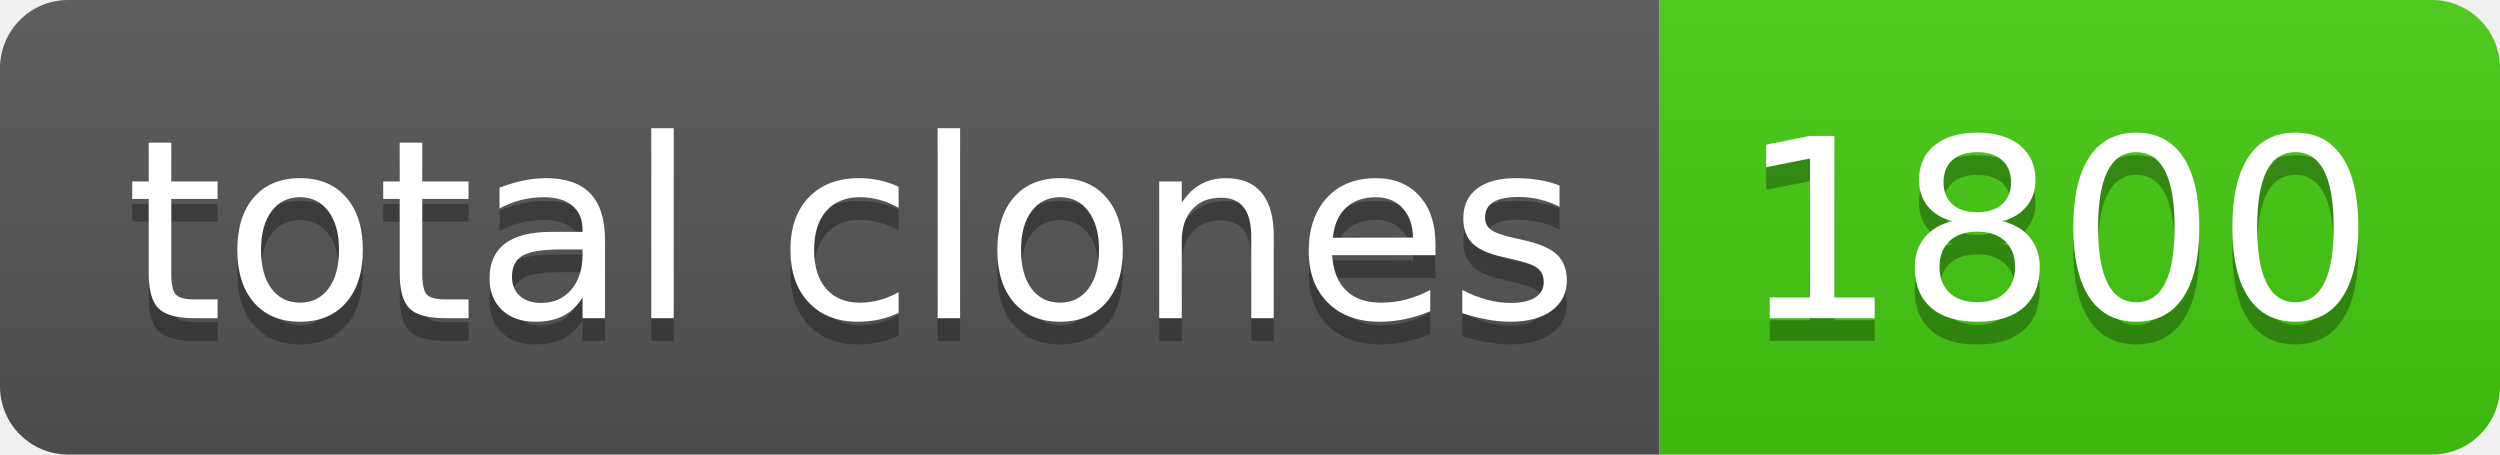
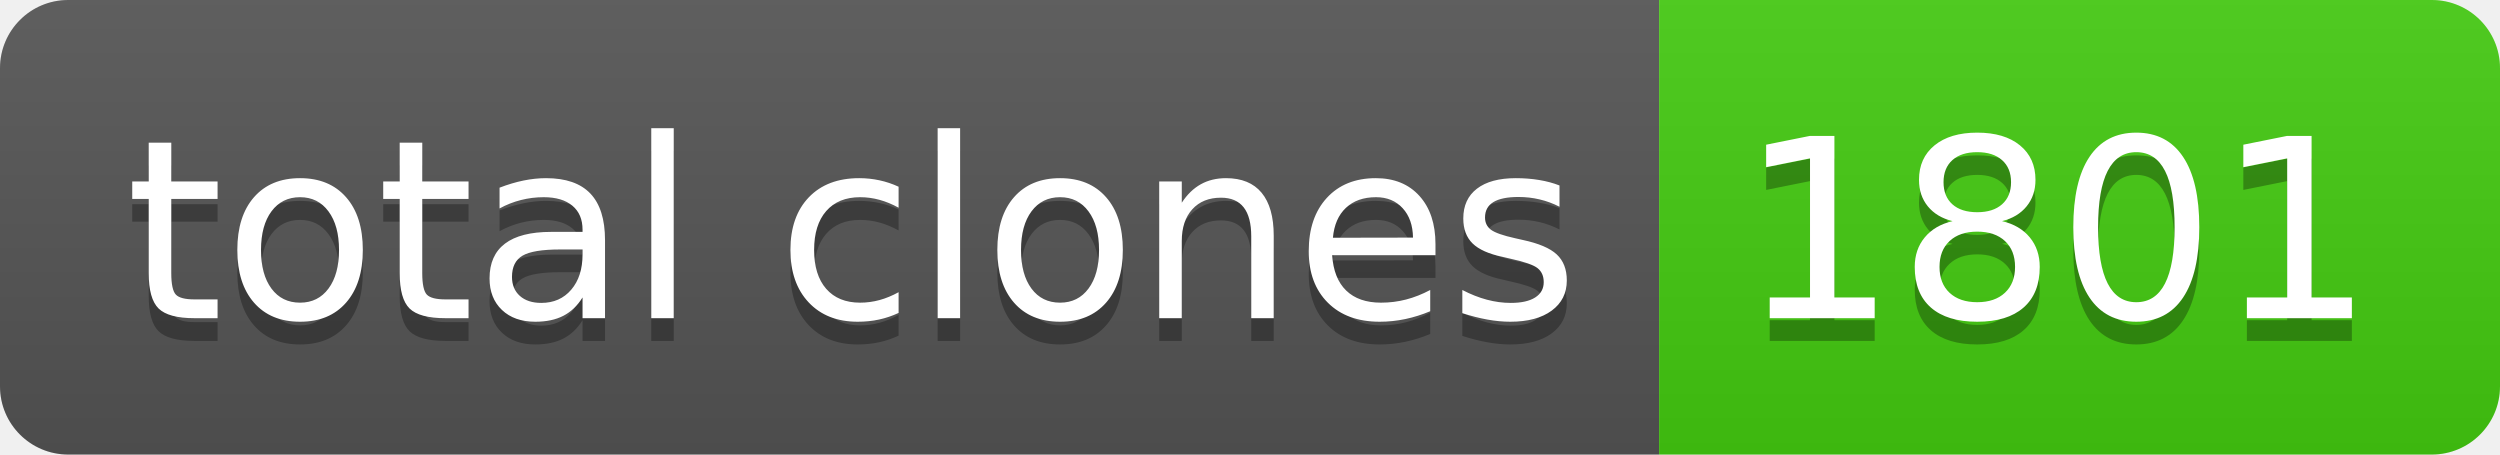
- <svg xmlns="http://www.w3.org/2000/svg" width="110" height="20" role="img" aria-label="total clones: 1800">
+ <svg xmlns="http://www.w3.org/2000/svg" width="110" height="20" role="img" aria-label="total clones: 1801">
  <linearGradient id="s" x2="0" y2="100%">
    <stop offset="0" stop-color="#bbb" stop-opacity=".1" />
    <stop offset="1" stop-opacity=".1" />
  </linearGradient>
  <clipPath id="r">
    <rect width="110" height="20" rx="3" fill="#fff" />
  </clipPath>
  <g clip-path="url(#r)">
    <rect width="73" height="20" fill="#555" />
    <rect x="73" width="37" height="20" fill="#4c1" />
    <rect width="110" height="20" fill="url(#s)" />
  </g>
  <g fill="#fff" text-anchor="middle" font-family="Verdana,Geneva,DejaVu Sans,sans-serif" text-rendering="geometricPrecision" font-size="110">
    <text aria-hidden="true" x="375" y="150" fill="#010101" fill-opacity=".3" transform="scale(.1)" textLength="630">total clones</text>
    <text x="375" y="140" transform="scale(.1)" fill="#fff" textLength="630">total clones</text>
-     <text aria-hidden="true" x="905" y="150" fill="#010101" fill-opacity=".3" transform="scale(.1)" textLength="270">1800</text>
-     <text x="905" y="140" transform="scale(.1)" fill="#fff" textLength="270">1800</text>
+     <text aria-hidden="true" x="905" y="150" fill="#010101" fill-opacity=".3" transform="scale(.1)" textLength="270">1801</text>
+     <text x="905" y="140" transform="scale(.1)" fill="#fff" textLength="270">1801</text>
  </g>
</svg>
